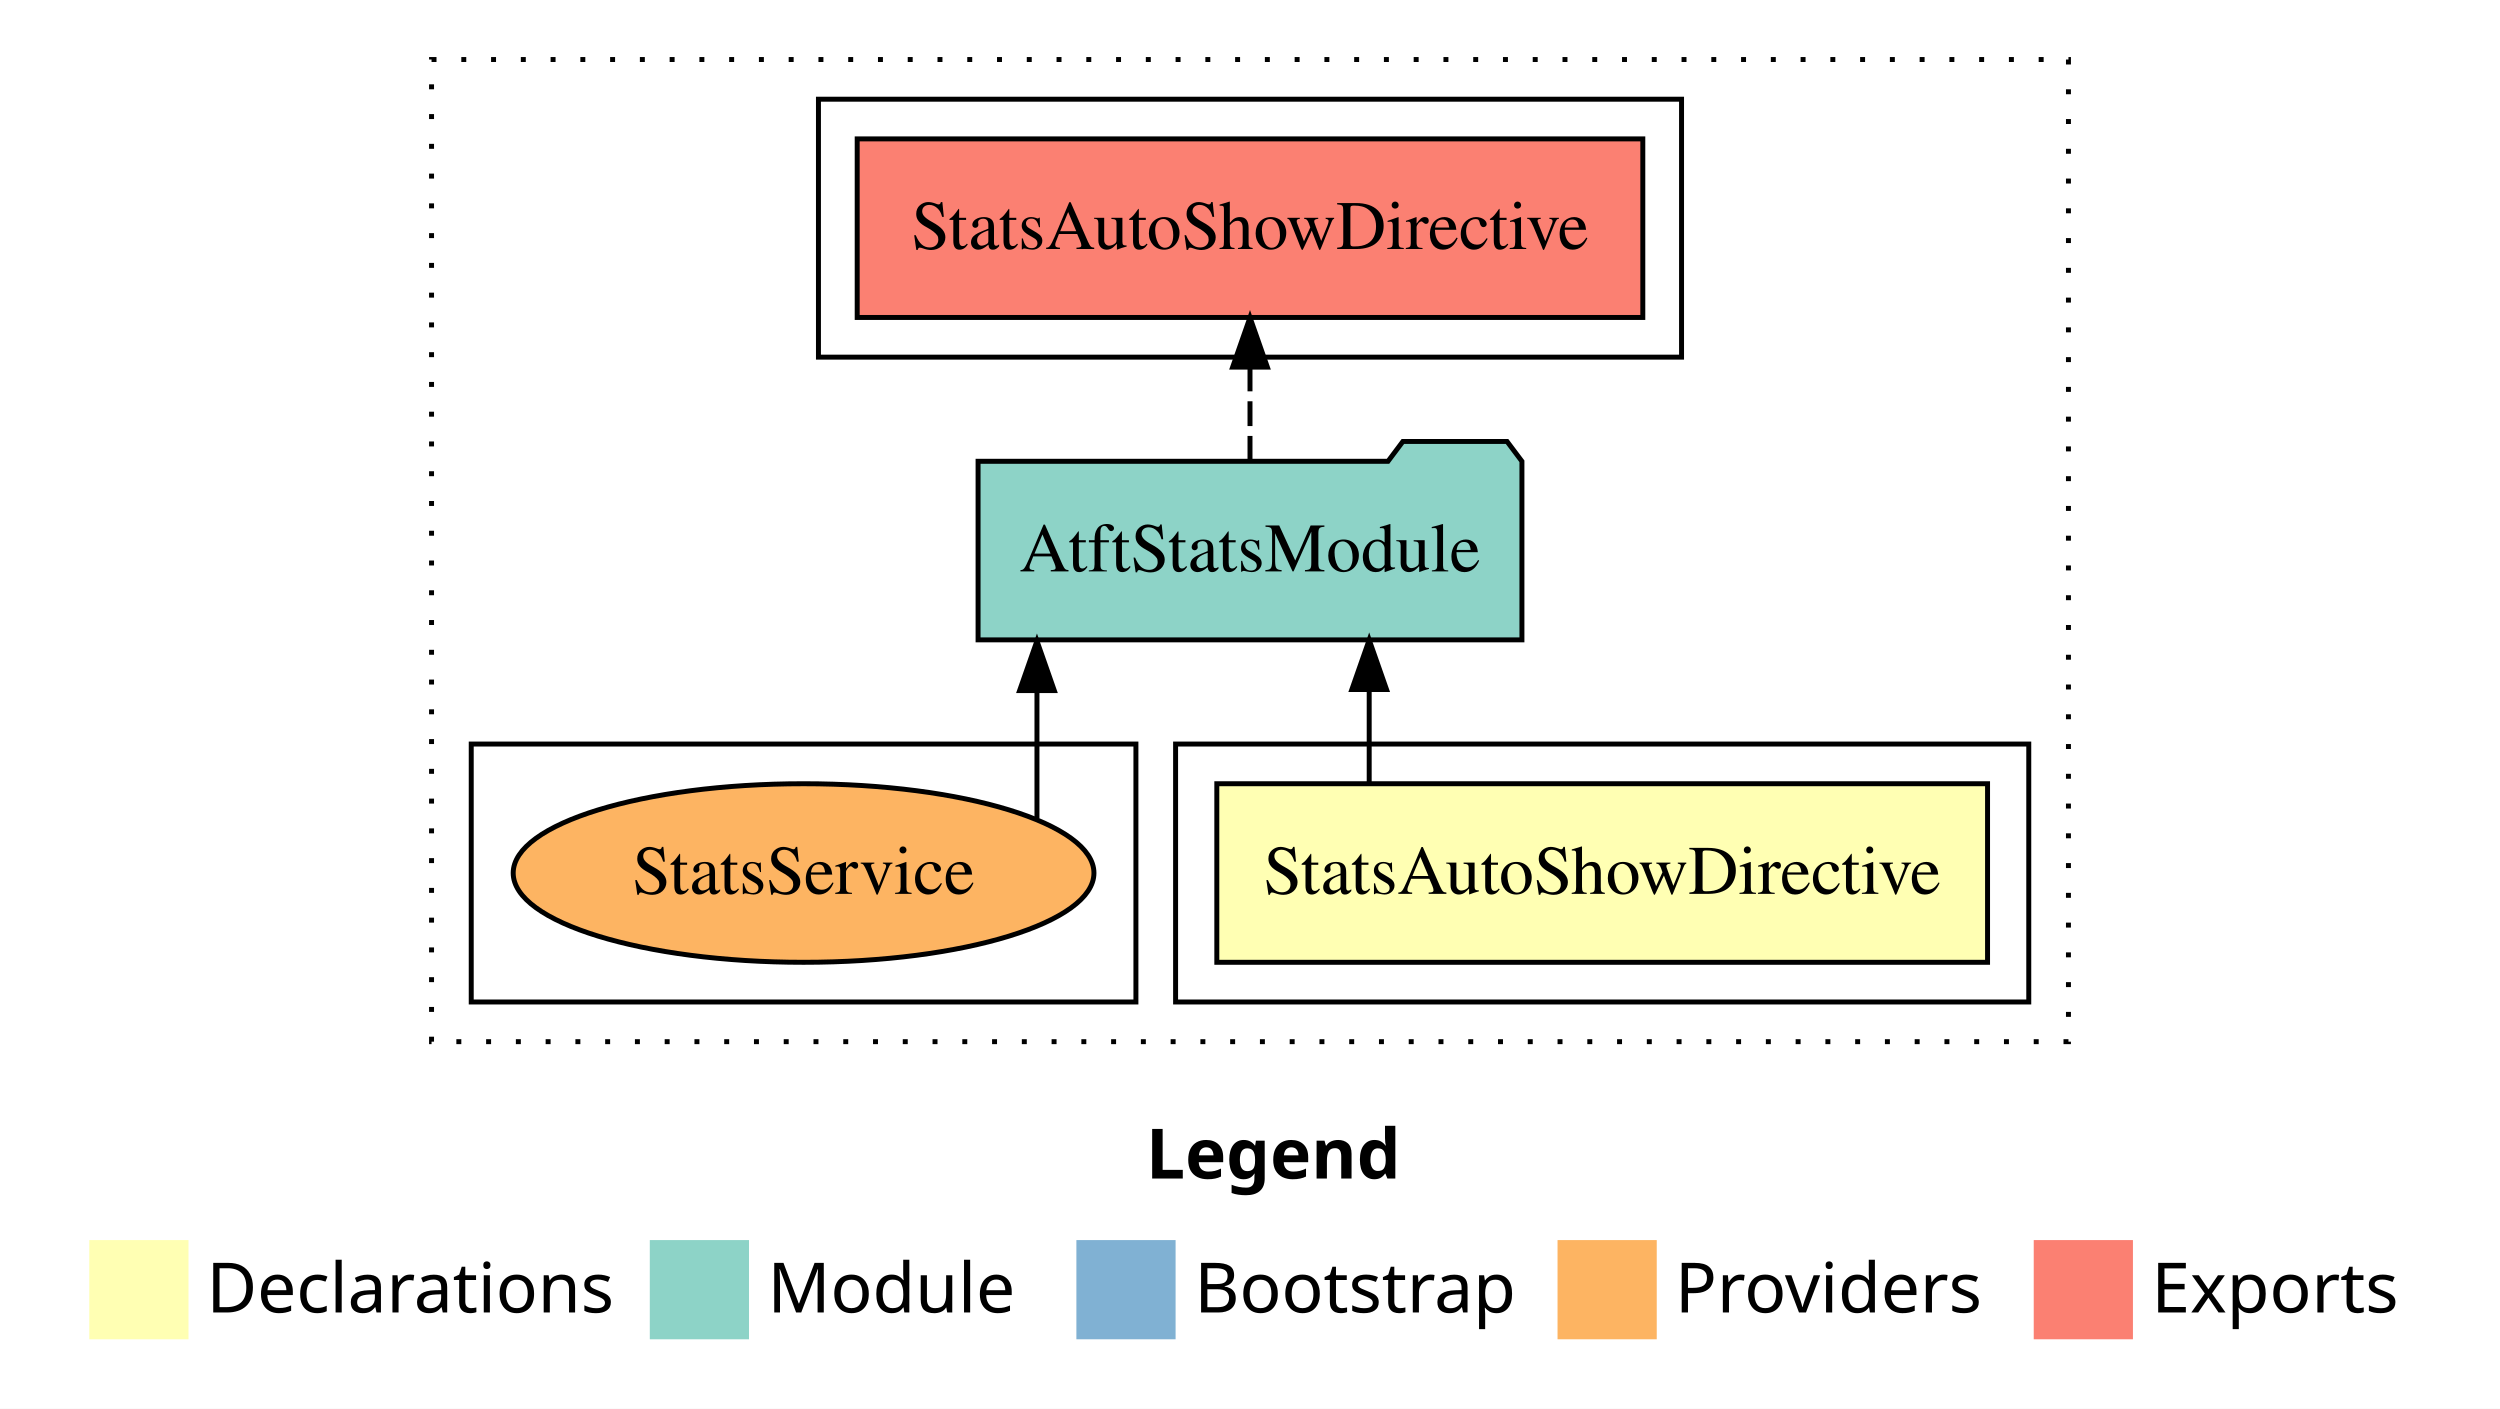
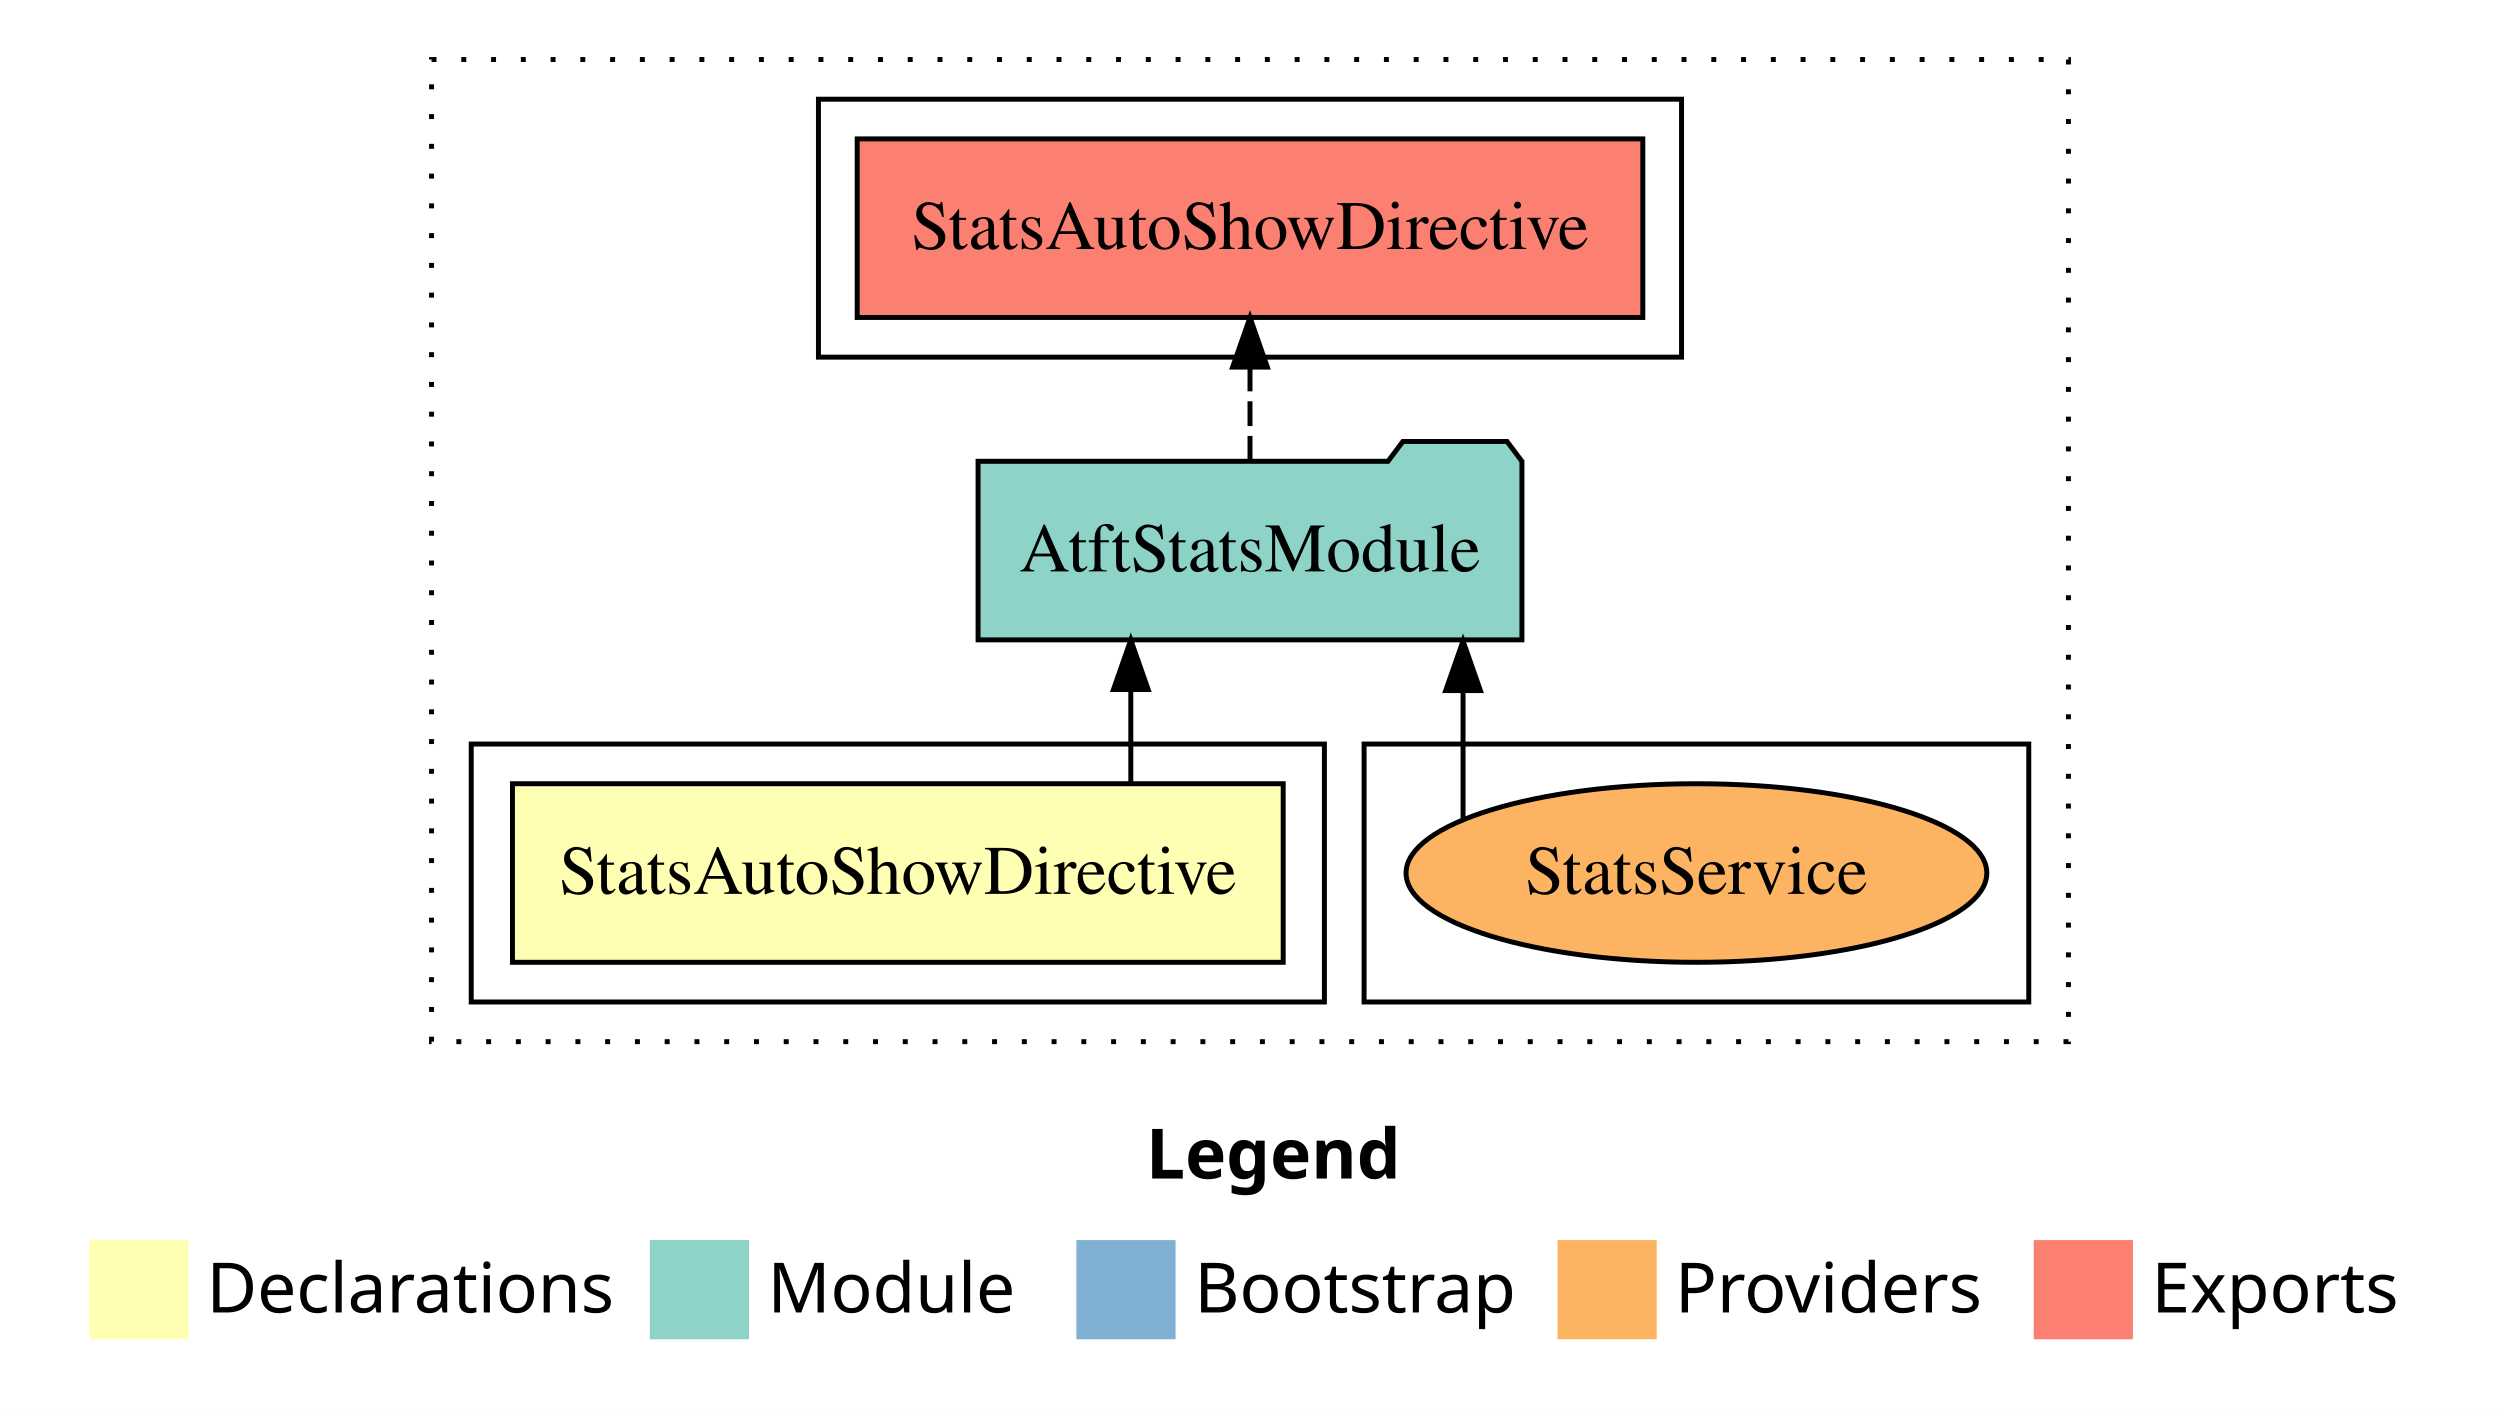
<svg xmlns="http://www.w3.org/2000/svg" width="504pt" height="284pt" viewBox="0.00 0.00 504.00 284.00">
  <g id="graph0" class="graph" transform="scale(1 1) rotate(0) translate(4 280)">
    <polygon fill="white" stroke="transparent" points="-4,4 -4,-280 500,-280 500,4 -4,4" />
    <text text-anchor="start" x="227.01" y="-42.4" font-family="Times-12" font-weight="bold" font-size="14.00">Legend</text>
    <polygon fill="#ffffb3" stroke="transparent" points="14,-10 14,-30 34,-30 34,-10 14,-10" />
    <text text-anchor="start" x="37.63" y="-15.4" font-family="Times-12" font-size="14.00">  Declarations</text>
    <polygon fill="#8dd3c7" stroke="transparent" points="127,-10 127,-30 147,-30 147,-10 127,-10" />
    <text text-anchor="start" x="150.73" y="-15.4" font-family="Times-12" font-size="14.00">  Module</text>
    <polygon fill="#80b1d3" stroke="transparent" points="213,-10 213,-30 233,-30 233,-10 213,-10" />
    <text text-anchor="start" x="236.78" y="-15.4" font-family="Times-12" font-size="14.00">  Bootstrap</text>
    <polygon fill="#fdb462" stroke="transparent" points="310,-10 310,-30 330,-30 330,-10 310,-10" />
    <text text-anchor="start" x="333.67" y="-15.4" font-family="Times-12" font-size="14.00">  Providers</text>
    <polygon fill="#fb8072" stroke="transparent" points="406,-10 406,-30 426,-30 426,-10 406,-10" />
    <text text-anchor="start" x="429.73" y="-15.4" font-family="Times-12" font-size="14.00">  Exports</text>
    <g id="clust1" class="cluster">
      <polygon fill="none" stroke="black" stroke-dasharray="1,5" points="83,-70 83,-268 413,-268 413,-70 83,-70" />
    </g>
+     <g id="clust7" class="cluster">
+       <polygon fill="none" stroke="black" points="271,-78 271,-130 405,-130 405,-78 271,-78" />
+     </g>
+     <g id="clust2" class="cluster">
+       <polygon fill="none" stroke="black" points="91,-78 91,-130 263,-130 263,-78 91,-78" />
+     </g>
    <g id="clust5" class="cluster">
      <polygon fill="none" stroke="black" points="161,-208 161,-260 335,-260 335,-208 161,-208" />
    </g>
-     <g id="clust2" class="cluster">
-       <polygon fill="none" stroke="black" points="233,-78 233,-130 405,-130 405,-78 233,-78" />
-     </g>
-     <g id="clust7" class="cluster">
-       <polygon fill="none" stroke="black" points="91,-78 91,-130 225,-130 225,-78 91,-78" />
-     </g>
    <g id="node1" class="node">
-       <polygon fill="#ffffb3" stroke="black" points="396.69,-122 241.31,-122 241.31,-86 396.69,-86 396.69,-122" />
-       <text text-anchor="middle" x="319" y="-99.8" font-family="Times,serif" font-size="14.00">StatsAutoShowDirective</text>
+       <polygon fill="#ffffb3" stroke="black" points="254.69,-122 99.31,-122 99.31,-86 254.69,-86 254.69,-122" />
+       <text text-anchor="middle" x="177" y="-99.8" font-family="Times,serif" font-size="14.00">StatsAutoShowDirective</text>
    </g>
    <g id="node2" class="node">
      <polygon fill="#8dd3c7" stroke="black" points="302.82,-187 299.82,-191 278.82,-191 275.82,-187 193.18,-187 193.18,-151 302.82,-151 302.82,-187" />
      <text text-anchor="middle" x="248" y="-164.8" font-family="Times,serif" font-size="14.00">AtftStatsModule</text>
    </g>
    <g id="edge1" class="edge">
-       <path fill="none" stroke="black" d="M272.03,-122.11C272.03,-122.11 272.03,-140.99 272.03,-140.99" />
-       <polygon fill="black" stroke="black" points="268.53,-140.99 272.03,-150.99 275.53,-140.99 268.53,-140.99" />
+       <path fill="none" stroke="black" d="M223.97,-122.11C223.97,-122.11 223.97,-140.99 223.97,-140.99" />
+       <polygon fill="black" stroke="black" points="220.47,-140.99 223.97,-150.99 227.47,-140.99 220.47,-140.99" />
    </g>
    <g id="node3" class="node">
      <polygon fill="#fb8072" stroke="black" points="327.19,-252 168.81,-252 168.81,-216 327.19,-216 327.19,-252" />
      <text text-anchor="middle" x="248" y="-229.8" font-family="Times,serif" font-size="14.00">StatsAutoShowDirective </text>
    </g>
    <g id="edge2" class="edge">
      <path fill="none" stroke="black" stroke-dasharray="5,2" d="M248,-187.11C248,-187.11 248,-205.99 248,-205.99" />
      <polygon fill="black" stroke="black" points="244.5,-205.99 248,-215.99 251.5,-205.99 244.5,-205.99" />
    </g>
    <g id="node4" class="node">
-       <ellipse fill="#fdb462" stroke="black" cx="158" cy="-104" rx="58.54" ry="18" />
-       <text text-anchor="middle" x="158" y="-99.8" font-family="Times,serif" font-size="14.00">StatsService</text>
+       <ellipse fill="#fdb462" stroke="black" cx="338" cy="-104" rx="58.54" ry="18" />
+       <text text-anchor="middle" x="338" y="-99.8" font-family="Times,serif" font-size="14.00">StatsService</text>
    </g>
    <g id="edge3" class="edge">
-       <path fill="none" stroke="black" d="M205.05,-115.03C205.05,-115.03 205.05,-140.78 205.05,-140.78" />
-       <polygon fill="black" stroke="black" points="201.55,-140.78 205.05,-150.78 208.55,-140.78 201.55,-140.78" />
+       <path fill="none" stroke="black" d="M290.95,-115.03C290.95,-115.03 290.95,-140.78 290.95,-140.78" />
+       <polygon fill="black" stroke="black" points="287.45,-140.78 290.95,-150.78 294.45,-140.78 287.45,-140.78" />
    </g>
  </g>
</svg>
